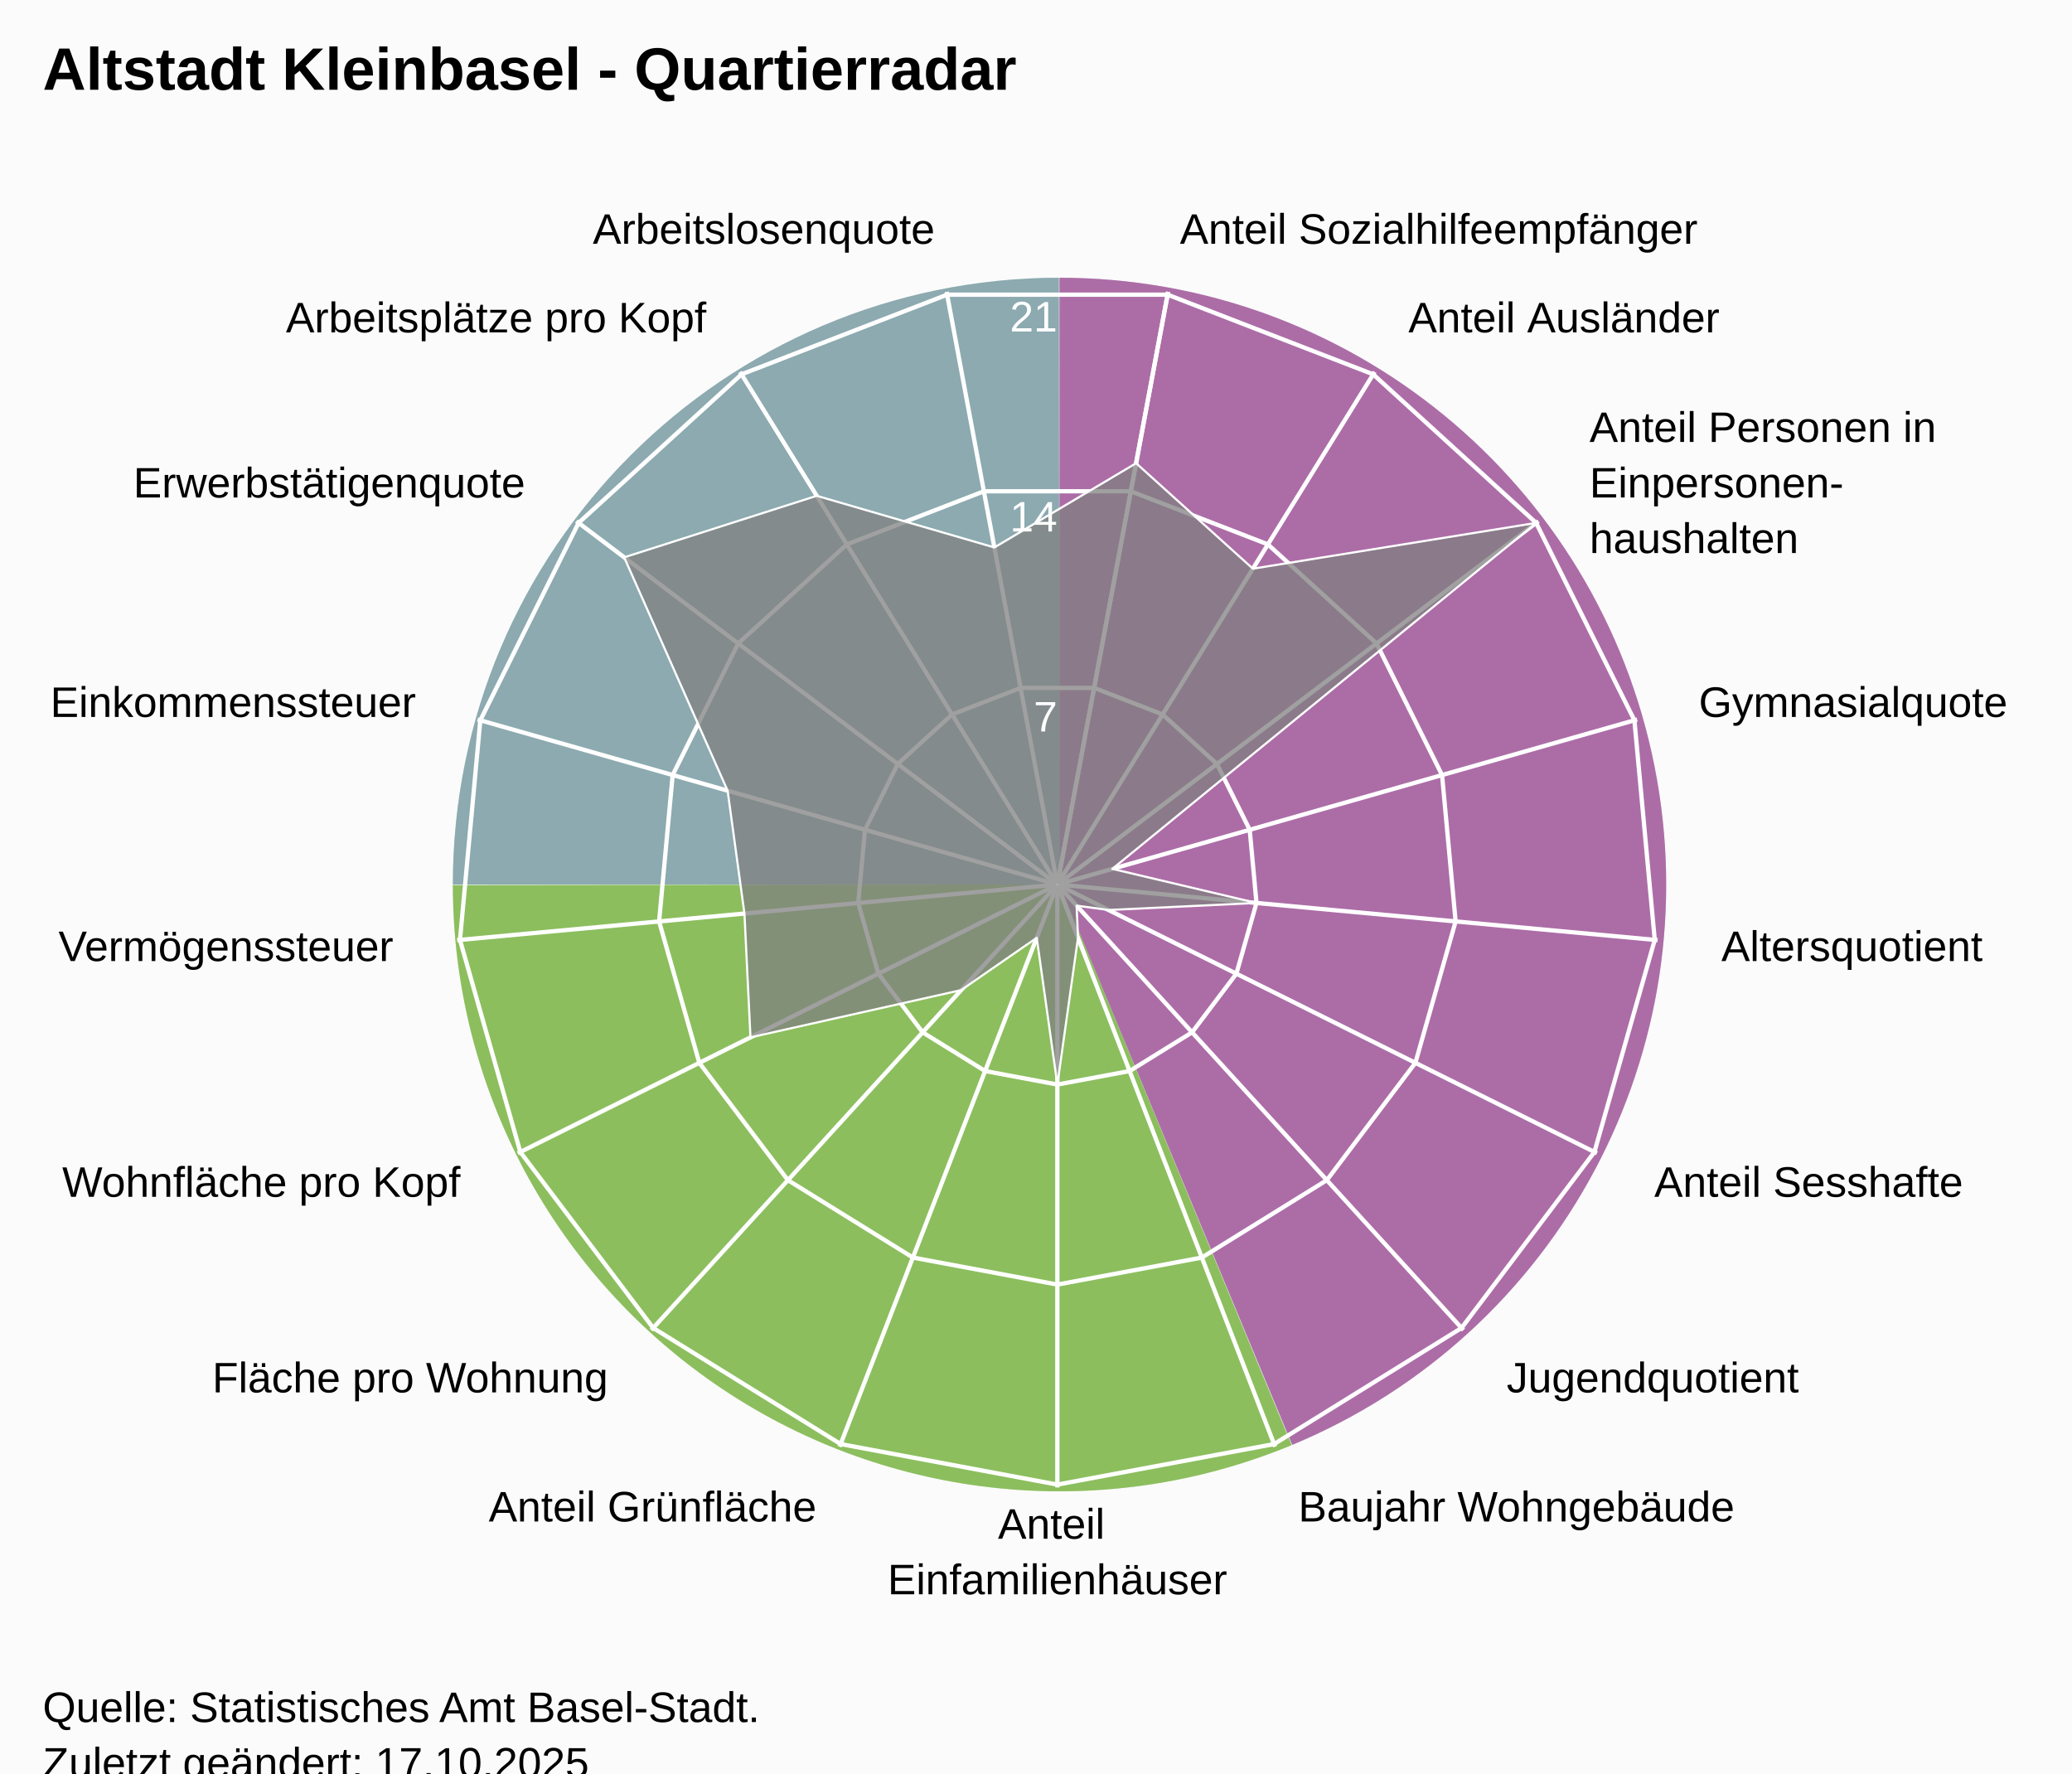
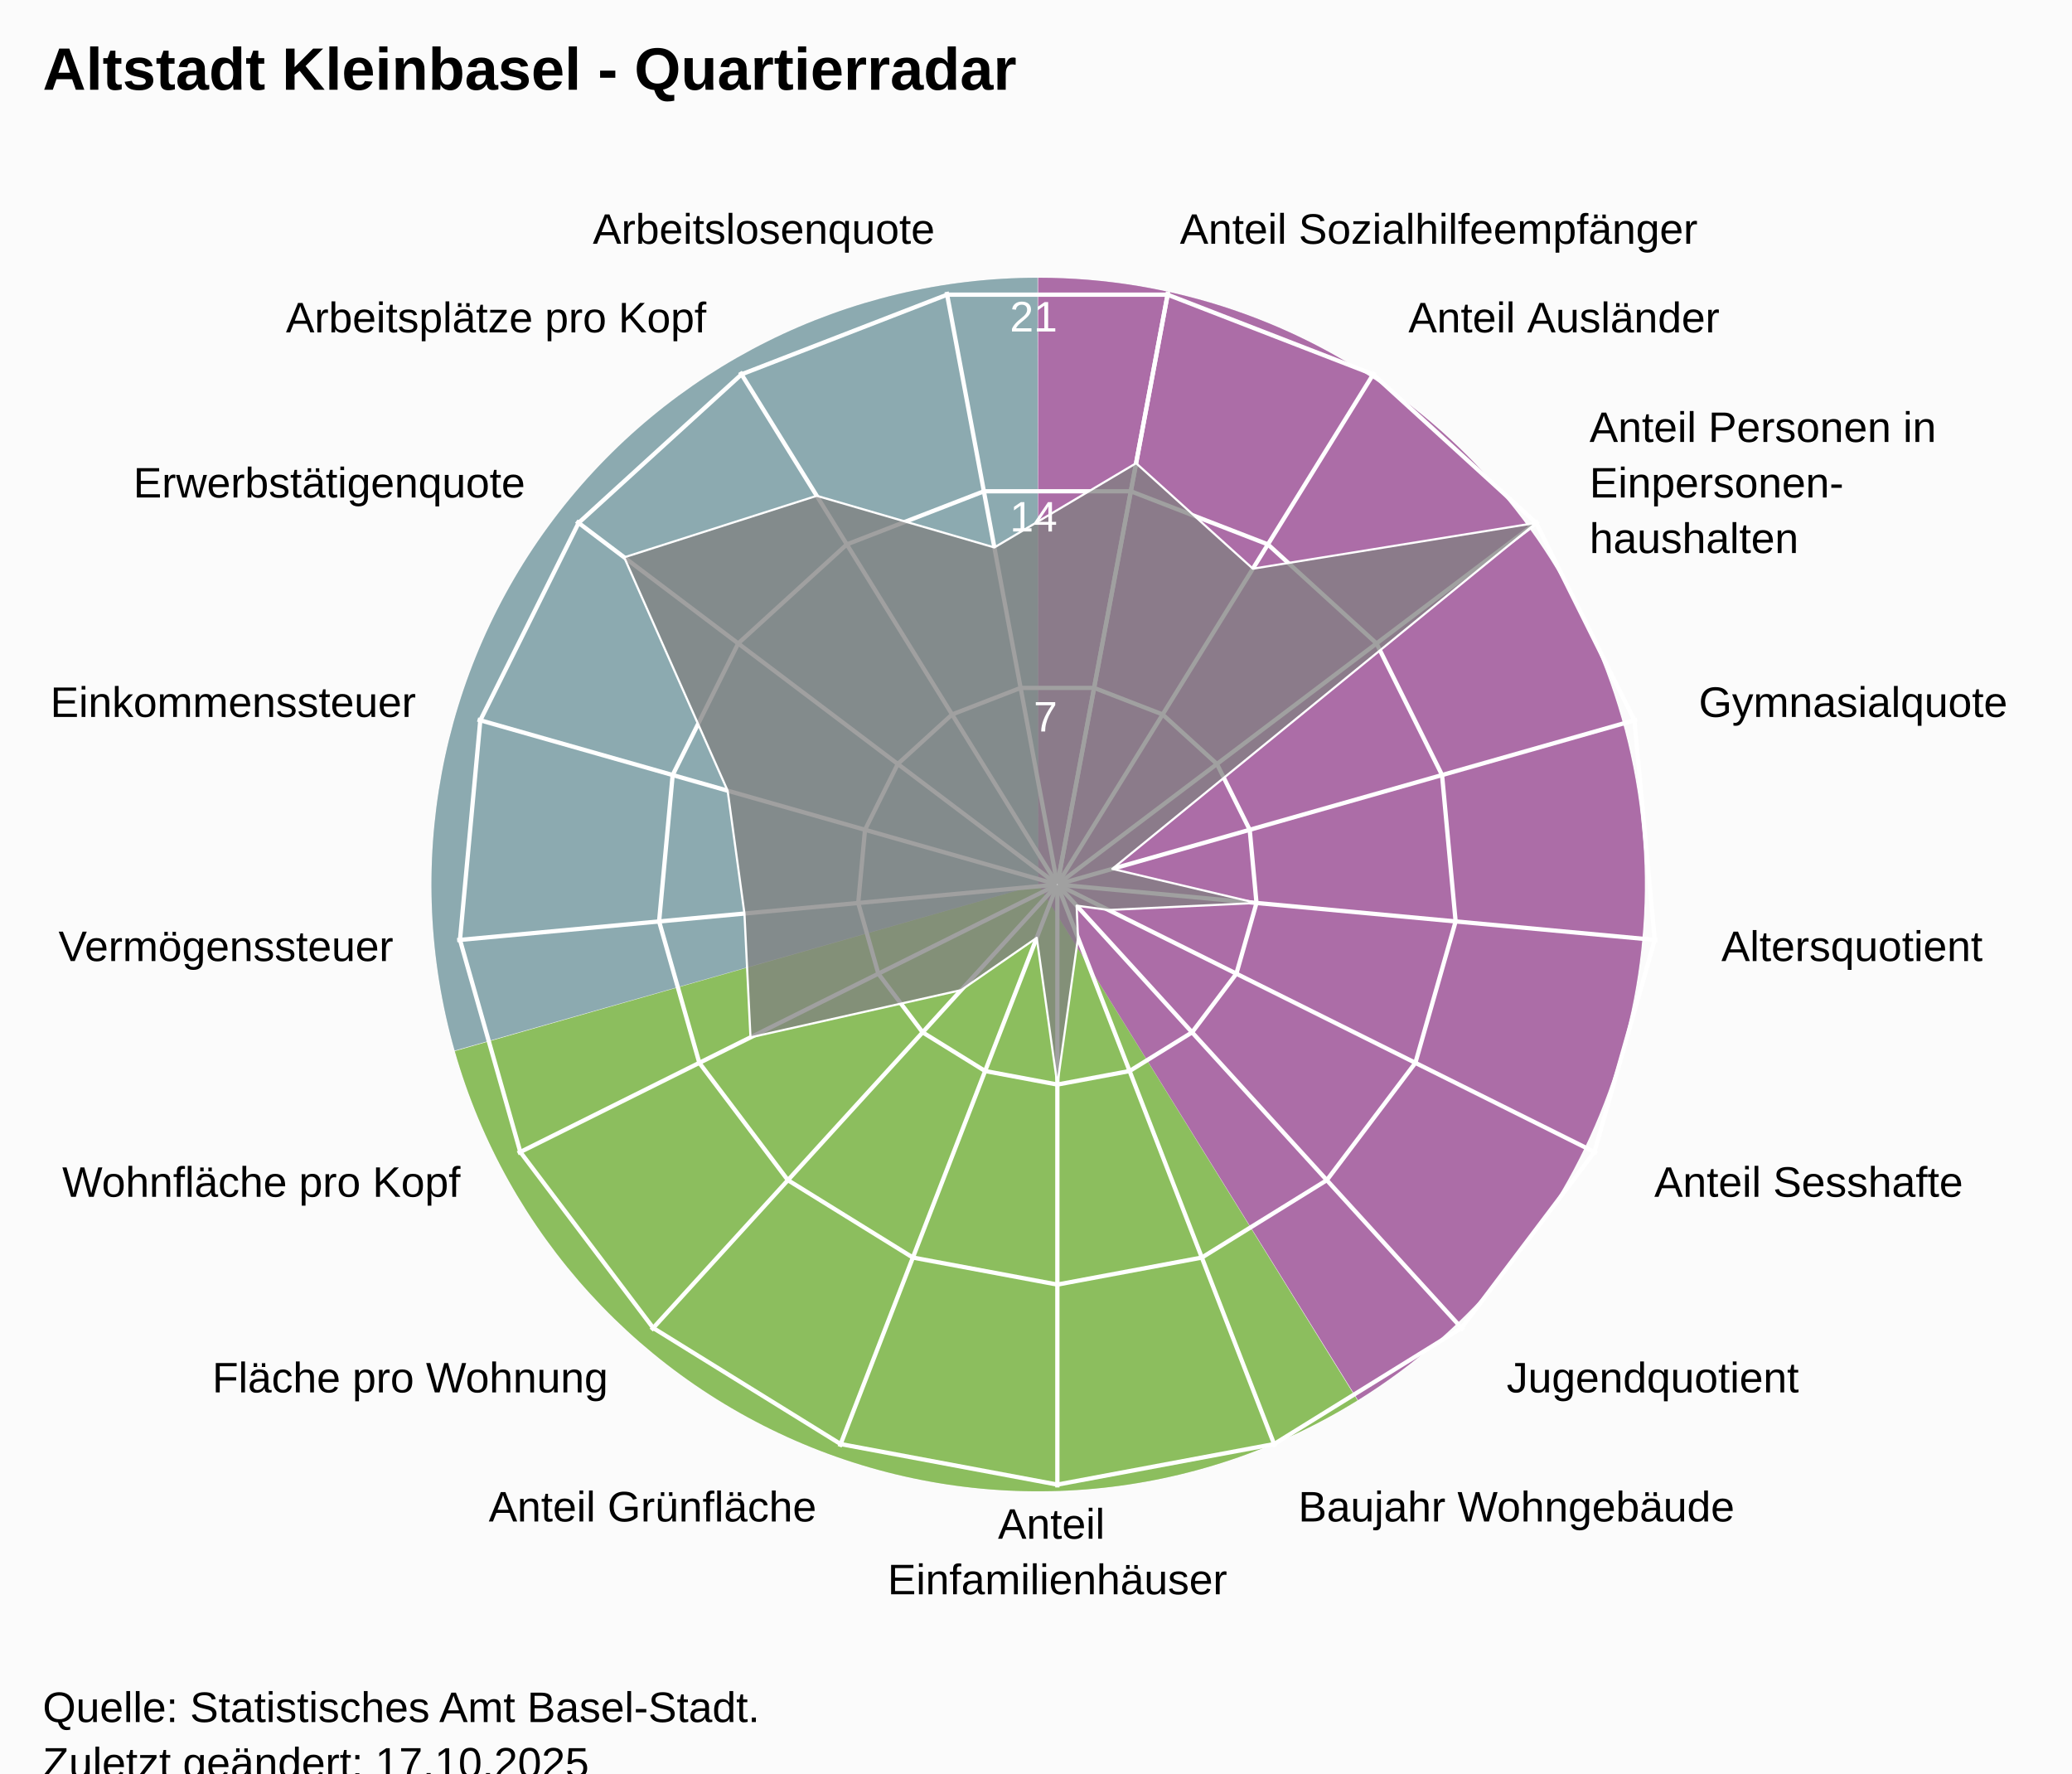
<svg xmlns="http://www.w3.org/2000/svg" version="1.1" class="highcharts-root" style="font-family:Arial;font-size:12px;" viewBox="0 0 485 415">
  <defs>
-     <clipPath id="highcharts-j5npnjd-25-">
+     <clipPath id="highcharts-cbsftvb-25-">
      <rect x="0" y="0" width="455" height="332" fill="none" />
    </clipPath>
-     <clipPath id="highcharts-j5npnjd-44">
+     <clipPath id="highcharts-cbsftvb-44">
      <circle cx="227.5" cy="166" r="141.1" />
    </clipPath>
-     <clipPath id="highcharts-j5npnjd-45-">
+     <clipPath id="highcharts-cbsftvb-45-">
      <rect x="20" y="41" width="455" height="332" fill="none" />
    </clipPath>
  </defs>
  <rect fill="#fbfbfb" class="highcharts-background" x="0" y="0" width="485" height="428" rx="0" ry="0" />
  <rect fill="none" class="highcharts-plot-background" x="20" y="41" width="455" height="332" />
-   <path fill="#923F8D" d="M 248 65 A 142 142 0 0 1 302.472 338.136 L 248 207 A 0 0 0 0 0 248 207 Z" fill-opacity="0.5" />
-   <path fill="#68AB2B" d="M 302.341 338.191 A 142 142 0 0 1 106 207.142 L 248 207 A 0 0 0 0 0 248 207 Z" fill-opacity="0.5" />
-   <path fill="#689199" d="M 106 207 A 142 142 0 0 1 247.858 65 L 248 207 A 0 0 0 0 0 248 207 Z" fill-opacity="0.5" />
-   <path fill="#923F8D" d="M 248 65 A 142 142 0 0 1 302.472 338.136 L 248 207 A 0 0 0 0 0 248 207 Z" fill-opacity="0.5" />
-   <path fill="#68AB2B" d="M 302.341 338.191 A 142 142 0 0 1 106 207.142 L 248 207 A 0 0 0 0 0 248 207 Z" fill-opacity="0.5" />
-   <path fill="#689199" d="M 106 207 A 142 142 0 0 1 247.858 65 L 248 207 A 0 0 0 0 0 248 207 Z" fill-opacity="0.5" />
+   <path fill="#923F8D" d="M 243 65 A 142 142 0 0 1 317.874 327.656 L 243 207 A 0 0 0 0 0 243 207 Z" fill-opacity="0.5" />
+   <path fill="#68AB2B" d="M 317.753 327.731 A 142 142 0 0 1 106.46 245.997 L 243 207 A 0 0 0 0 0 243 207 Z" fill-opacity="0.5" />
+   <path fill="#689199" d="M 106.421 245.86 A 142 142 0 0 1 242.858 65 L 243 207 A 0 0 0 0 0 243 207 Z" fill-opacity="0.5" />
+   <path fill="#923F8D" d="M 243 65 A 142 142 0 0 1 317.874 327.656 L 243 207 A 0 0 0 0 0 243 207 Z" fill-opacity="0.5" />
+   <path fill="#68AB2B" d="M 317.753 327.731 A 142 142 0 0 1 106.46 245.997 L 243 207 A 0 0 0 0 0 243 207 Z" fill-opacity="0.5" />
+   <path fill="#689199" d="M 106.421 245.86 A 142 142 0 0 1 242.858 65 L 243 207 A 0 0 0 0 0 243 207 Z" fill-opacity="0.5" />
  <g class="highcharts-pane-group" data-z-index="0" />
  <g class="highcharts-grid highcharts-xaxis-grid" data-z-index="1">
    <path fill="none" stroke="white" stroke-width="1" data-z-index="1" class="highcharts-grid-line" d="M 247.5 207 L 273.427 68.302" opacity="1" />
    <path fill="none" stroke="white" stroke-width="1" data-z-index="1" class="highcharts-grid-line" d="M 247.5 207 L 321.78 87.034" opacity="1" />
    <path fill="none" stroke="white" stroke-width="1" data-z-index="1" class="highcharts-grid-line" d="M 247.5 207 L 360.1 121.968" opacity="1" />
    <path fill="none" stroke="white" stroke-width="1" data-z-index="1" class="highcharts-grid-line" d="M 247.5 207 L 383.214 168.386" opacity="1" />
    <path fill="none" stroke="white" stroke-width="1" data-z-index="1" class="highcharts-grid-line" d="M 247.5 207 L 387.998 220.019" opacity="1" />
    <path fill="none" stroke="white" stroke-width="1" data-z-index="1" class="highcharts-grid-line" d="M 247.5 207 L 373.808 269.894" opacity="1" />
    <path fill="none" stroke="white" stroke-width="1" data-z-index="1" class="highcharts-grid-line" d="M 247.5 207 L 342.558 311.274" opacity="1" />
    <path fill="none" stroke="white" stroke-width="1" data-z-index="1" class="highcharts-grid-line" d="M 247.5 207 L 298.471 338.572" opacity="1" />
    <path fill="none" stroke="white" stroke-width="1" data-z-index="1" class="highcharts-grid-line" d="M 247.5 207 L 247.5 348.1" opacity="1" />
    <path fill="none" stroke="white" stroke-width="1" data-z-index="1" class="highcharts-grid-line" d="M 247.5 207 L 196.529 338.572" opacity="1" />
    <path fill="none" stroke="white" stroke-width="1" data-z-index="1" class="highcharts-grid-line" d="M 247.5 207 L 152.442 311.274" opacity="1" />
    <path fill="none" stroke="white" stroke-width="1" data-z-index="1" class="highcharts-grid-line" d="M 247.5 207 L 121.192 269.894" opacity="1" />
    <path fill="none" stroke="white" stroke-width="1" data-z-index="1" class="highcharts-grid-line" d="M 247.5 207 L 107.002 220.019" opacity="1" />
    <path fill="none" stroke="white" stroke-width="1" data-z-index="1" class="highcharts-grid-line" d="M 247.5 207 L 111.786 168.386" opacity="1" />
    <path fill="none" stroke="white" stroke-width="1" data-z-index="1" class="highcharts-grid-line" d="M 247.5 207 L 134.9 121.968" opacity="1" />
    <path fill="none" stroke="white" stroke-width="1" data-z-index="1" class="highcharts-grid-line" d="M 247.5 207 L 173.22 87.034" opacity="1" />
    <path fill="none" stroke="white" stroke-width="1" data-z-index="1" class="highcharts-grid-line" d="M 247.5 207 L 221.573 68.302" opacity="1" />
    <path fill="none" stroke="white" stroke-width="1" data-z-index="1" class="highcharts-grid-line" d="M 247.5 207 L 273.427 68.302" opacity="1" />
  </g>
  <g class="highcharts-grid highcharts-yaxis-grid" data-z-index="1">
    <path fill="none" stroke="white" stroke-width="1" data-z-index="1" class="highcharts-grid-line" d="M 247.5 207 L 247.5 207 L 247.5 207 L 247.5 207 L 247.5 207 L 247.5 207 L 247.5 207 L 247.5 207 L 247.5 207 L 247.5 207 L 247.5 207 L 247.5 207 L 247.5 207 L 247.5 207 L 247.5 207 L 247.5 207 L 247.5 207 L 247.5 207 L 247.5 207" opacity="1" />
    <path fill="none" stroke="white" stroke-width="1" data-z-index="1" class="highcharts-grid-line" d="M 256.101 160.987 L 272.143 167.201 L 284.856 178.79 L 292.523 194.19 L 294.111 211.319 L 289.403 227.865 L 279.036 241.593 L 264.41 250.649 L 247.5 253.81 L 230.59 250.649 L 215.964 241.593 L 205.597 227.865 L 200.889 211.319 L 202.477 194.19 L 210.144 178.79 L 222.857 167.201 L 238.899 160.987 L 256.101 160.987 L 256.101 160.987" opacity="1" />
    <path fill="none" stroke="white" stroke-width="1" data-z-index="1" class="highcharts-grid-line" d="M 264.703 114.973 L 296.785 127.402 L 322.211 150.581 L 337.547 181.379 L 340.721 215.638 L 331.306 248.73 L 310.572 276.187 L 281.32 294.299 L 247.5 300.621 L 213.68 294.299 L 184.428 276.187 L 163.694 248.73 L 154.279 215.638 L 157.453 181.379 L 172.789 150.581 L 198.215 127.402 L 230.297 114.973 L 264.703 114.973 L 264.703 114.973" opacity="1" />
    <path fill="none" stroke="white" stroke-width="1" data-z-index="1" class="highcharts-grid-line" d="M 273.304 68.96 L 321.428 87.603 L 359.567 122.371 L 382.57 168.569 L 387.332 219.957 L 373.209 269.596 L 342.108 310.78 L 298.23 337.948 L 247.5 347.431 L 196.77 337.948 L 152.892 310.78 L 121.791 269.596 L 107.668 219.957 L 112.43 168.569 L 135.433 122.371 L 173.572 87.603 L 221.696 68.96 L 273.304 68.96 L 273.304 68.96" opacity="1" />
  </g>
  <rect fill="none" class="highcharts-plot-border" data-z-index="1" x="20" y="41" width="455" height="332" />
  <g class="highcharts-axis highcharts-xaxis" data-z-index="2">
    <path fill="none" class="highcharts-axis-line" data-z-index="7" d="M 247.5 65.9 A 141.1 141.1 0 1 1 247.359 65.9 M 247.5 207 A 0 0 0 1 0 247.5 207" />
  </g>
  <g class="highcharts-axis highcharts-yaxis" data-z-index="2">
    <path fill="none" class="highcharts-axis-line" data-z-index="7" d="M 247.5 207 L 247.5 65.9" />
  </g>
  <g class="highcharts-series-group" data-z-index="3">
-     <g class="highcharts-series highcharts-series-0 highcharts-area-series" data-z-index="0.1" opacity="1" transform="translate(20,41) scale(1 1)" clip-path="url(#highcharts-j5npnjd-44)">
+     <g class="highcharts-series highcharts-series-0 highcharts-area-series" data-z-index="0.1" opacity="1" transform="translate(20,41) scale(1 1)" clip-path="url(#highcharts-cbsftvb-44)">
      <path fill="rgb(128,128,128)" fill-opacity="0.75" d="M 245.932 67.4 L 273.265 92.088 L 339.567 81.371 L 240.364 162.34 L 274.111 170.319 L 239.472 171.961 L 232.005 170.942 L 232.331 178.471 L 227.5 212.81 L 222.669 178.471 L 204.974 190.71 L 155.666 201.769 L 154.255 172.787 L 150.317 144.04 L 126.106 89.431 L 171.174 75.031 L 212.755 87.12 L 245.932 67.4 L 227.518 165.902 L 227.482 165.902 L 227.447 165.915 L 227.42 165.94 L 227.404 165.973 L 227.4 166.009 L 227.41 166.045 L 227.433 166.074 L 227.464 166.093 L 227.5 166.1 L 227.536 166.093 L 227.567 166.074 L 227.59 166.045 L 227.6 166.009 L 227.596 165.973 L 227.58 165.94 L 227.553 165.915 L 227.518 165.902" class="highcharts-area" data-z-index="0" />
      <path fill="none" d="M 245.932 67.4 L 273.265 92.088 L 339.567 81.371 L 240.364 162.34 L 274.111 170.319 L 239.472 171.961 L 232.005 170.942 L 232.331 178.471 L 227.5 212.81 L 222.669 178.471 L 204.974 190.71 L 155.666 201.769 L 154.255 172.787 L 150.317 144.04 L 126.106 89.431 L 171.174 75.031 L 212.755 87.12 L 245.932 67.4" class="highcharts-graph" data-z-index="1" stroke="white" stroke-width="0.5" stroke-linejoin="round" stroke-linecap="round" />
    </g>
    <g class="highcharts-markers highcharts-series-0 highcharts-area-series" data-z-index="0.1" opacity="1" transform="translate(20,41) scale(1 1)" clip-path="none" />
  </g>
  <text x="10" text-anchor="start" class="highcharts-title" data-z-index="4" style="color:#000000;font-size:14px;font-weight:bold;font-family:Arial;fill:#000000;" y="21">
    <tspan>Altstadt Kleinbasel - Quartierradar</tspan>
  </text>
  <text x="10" text-anchor="start" class="highcharts-subtitle" data-z-index="4" style="color:#000000;font-size:12px;font-weight:normal;font-family:Arial;fill:#000000;" y="40" />
  <text x="10" text-anchor="start" class="highcharts-caption" data-z-index="4" style="color:#666666;fill:#666666;" y="385" />
  <g class="highcharts-axis-labels highcharts-xaxis-labels" data-z-index="7">
    <text x="276.183" style="color:#000000;cursor:default;font-size:10px;fill:#000000;" transform="translate(0,0)" text-anchor="start" y="57.058" opacity="1">
      <tspan>Anteil Sozialhilfeempfänger</tspan>
    </text>
    <text x="329.676" style="color:#000000;cursor:default;font-size:10px;fill:#000000;" transform="translate(0,0)" text-anchor="start" y="77.781" opacity="1">
      <tspan>Anteil Ausländer</tspan>
    </text>
    <text x="372.07" style="color:#000000;cursor:default;font-size:10px;fill:#000000;" transform="translate(0,0)" text-anchor="start" y="103.429" opacity="1">
      <tspan>Anteil Personen in</tspan>
      <tspan dy="13" x="372.07">Einpersonen-</tspan>
      <tspan dy="13" x="372.07">haushalten</tspan>
    </text>
    <text x="397.641" style="color:#000000;cursor:default;font-size:10px;fill:#000000;" transform="translate(0,0)" text-anchor="start" y="167.781" opacity="1">
      <tspan>Gymnasialquote</tspan>
    </text>
    <text x="402.934" style="color:#000000;cursor:default;font-size:10px;fill:#000000;" transform="translate(0,0)" text-anchor="start" y="224.903" opacity="1">
      <tspan>Altersquotient</tspan>
    </text>
    <text x="387.235" style="color:#000000;cursor:default;font-size:10px;fill:#000000;" transform="translate(0,0)" text-anchor="start" y="280.08" opacity="1">
      <tspan>Anteil Sesshafte</tspan>
    </text>
    <text x="352.664" style="color:#000000;cursor:default;font-size:10px;fill:#000000;" transform="translate(0,0)" text-anchor="start" y="325.859" opacity="1">
      <tspan>Jugendquotient</tspan>
    </text>
    <text x="303.89" style="color:#000000;cursor:default;font-size:10px;fill:#000000;" transform="translate(0,0)" text-anchor="start" y="356.059" opacity="1">
      <tspan>Baujahr Wohngebäude</tspan>
    </text>
    <text x="247.5" style="color:#000000;cursor:default;font-size:10px;fill:#000000;" transform="translate(0,0)" text-anchor="middle" y="360.1" opacity="1">
      <tspan>Anteil</tspan>
      <tspan dy="13" x="247.5">Einfamilienhäuser</tspan>
    </text>
    <text x="191.11" style="color:#000000;cursor:default;font-size:10px;fill:#000000;" transform="translate(0,0)" text-anchor="end" y="356.059" opacity="1">
      <tspan>Anteil Grünfläche</tspan>
    </text>
    <text x="142.336" style="color:#000000;cursor:default;font-size:10px;fill:#000000;" transform="translate(0,0)" text-anchor="end" y="325.859" opacity="1">
      <tspan>Fläche pro Wohnung</tspan>
    </text>
    <text x="107.765" style="color:#000000;cursor:default;font-size:10px;fill:#000000;" transform="translate(0,0)" text-anchor="end" y="280.08" opacity="1">
      <tspan>Wohnfläche pro Kopf</tspan>
    </text>
    <text x="92.066" style="color:#000000;cursor:default;font-size:10px;fill:#000000;" transform="translate(0,0)" text-anchor="end" y="224.903" opacity="1">
      <tspan>Vermögenssteuer</tspan>
    </text>
    <text x="97.359" style="color:#000000;cursor:default;font-size:10px;fill:#000000;" transform="translate(0,0)" text-anchor="end" y="167.781" opacity="1">
      <tspan>Einkommenssteuer</tspan>
    </text>
    <text x="122.93" style="color:#000000;cursor:default;font-size:10px;fill:#000000;" transform="translate(0,0)" text-anchor="end" y="116.429" opacity="1">
      <tspan>Erwerbstätigenquote</tspan>
    </text>
    <text x="165.324" style="color:#000000;cursor:default;font-size:10px;fill:#000000;" transform="translate(0,0)" text-anchor="end" y="77.781" opacity="1">
      <tspan>Arbeitsplätze pro Kopf</tspan>
    </text>
    <text x="218.817" style="color:#000000;cursor:default;font-size:10px;fill:#000000;" transform="translate(0,0)" text-anchor="end" y="57.058" opacity="1">
      <tspan>Arbeitslosenquote</tspan>
    </text>
    <text x="0" style="color:#000000;cursor:default;font-size:10px;fill:#000000;" transform="translate(0,0)" text-anchor="middle" y="-9999">17</text>
  </g>
  <g class="highcharts-axis-labels highcharts-yaxis-labels" data-z-index="7">
    <text x="0" style="color:white;cursor:default;font-size:10px;fill:white;" text-anchor="end" transform="translate(0,0)" y="-9999" opacity="0">
      <tspan>0</tspan>
    </text>
    <text x="247.5" style="color:white;cursor:default;font-size:10px;fill:white;" text-anchor="end" transform="translate(0,0)" y="171.19" opacity="1">
      <tspan>7</tspan>
    </text>
    <text x="247.5" style="color:white;cursor:default;font-size:10px;fill:white;" text-anchor="end" transform="translate(0,0)" y="124.379" opacity="1">
      <tspan>14</tspan>
    </text>
    <text x="247.5" style="color:white;cursor:default;font-size:10px;fill:white;" text-anchor="end" transform="translate(0,0)" y="77.569" opacity="1">
      <tspan>21</tspan>
    </text>
  </g>
  <text x="10" class="highcharts-credits" text-anchor="start" data-z-index="8" style="cursor:default;color:#000000;font-size:10px;fill:#000000;" y="403">
    <tspan>Quelle: Statistisches Amt Basel-Stadt.</tspan>
    <tspan x="10" dy="13">Zuletzt geändert: 17.10.2025</tspan>
  </text>
-   <g class="highcharts-control-points" data-z-index="99" clip-path="url(#highcharts-j5npnjd-45-)" />
+   <g class="highcharts-control-points" data-z-index="99" clip-path="url(#highcharts-cbsftvb-45-)" />
</svg>
